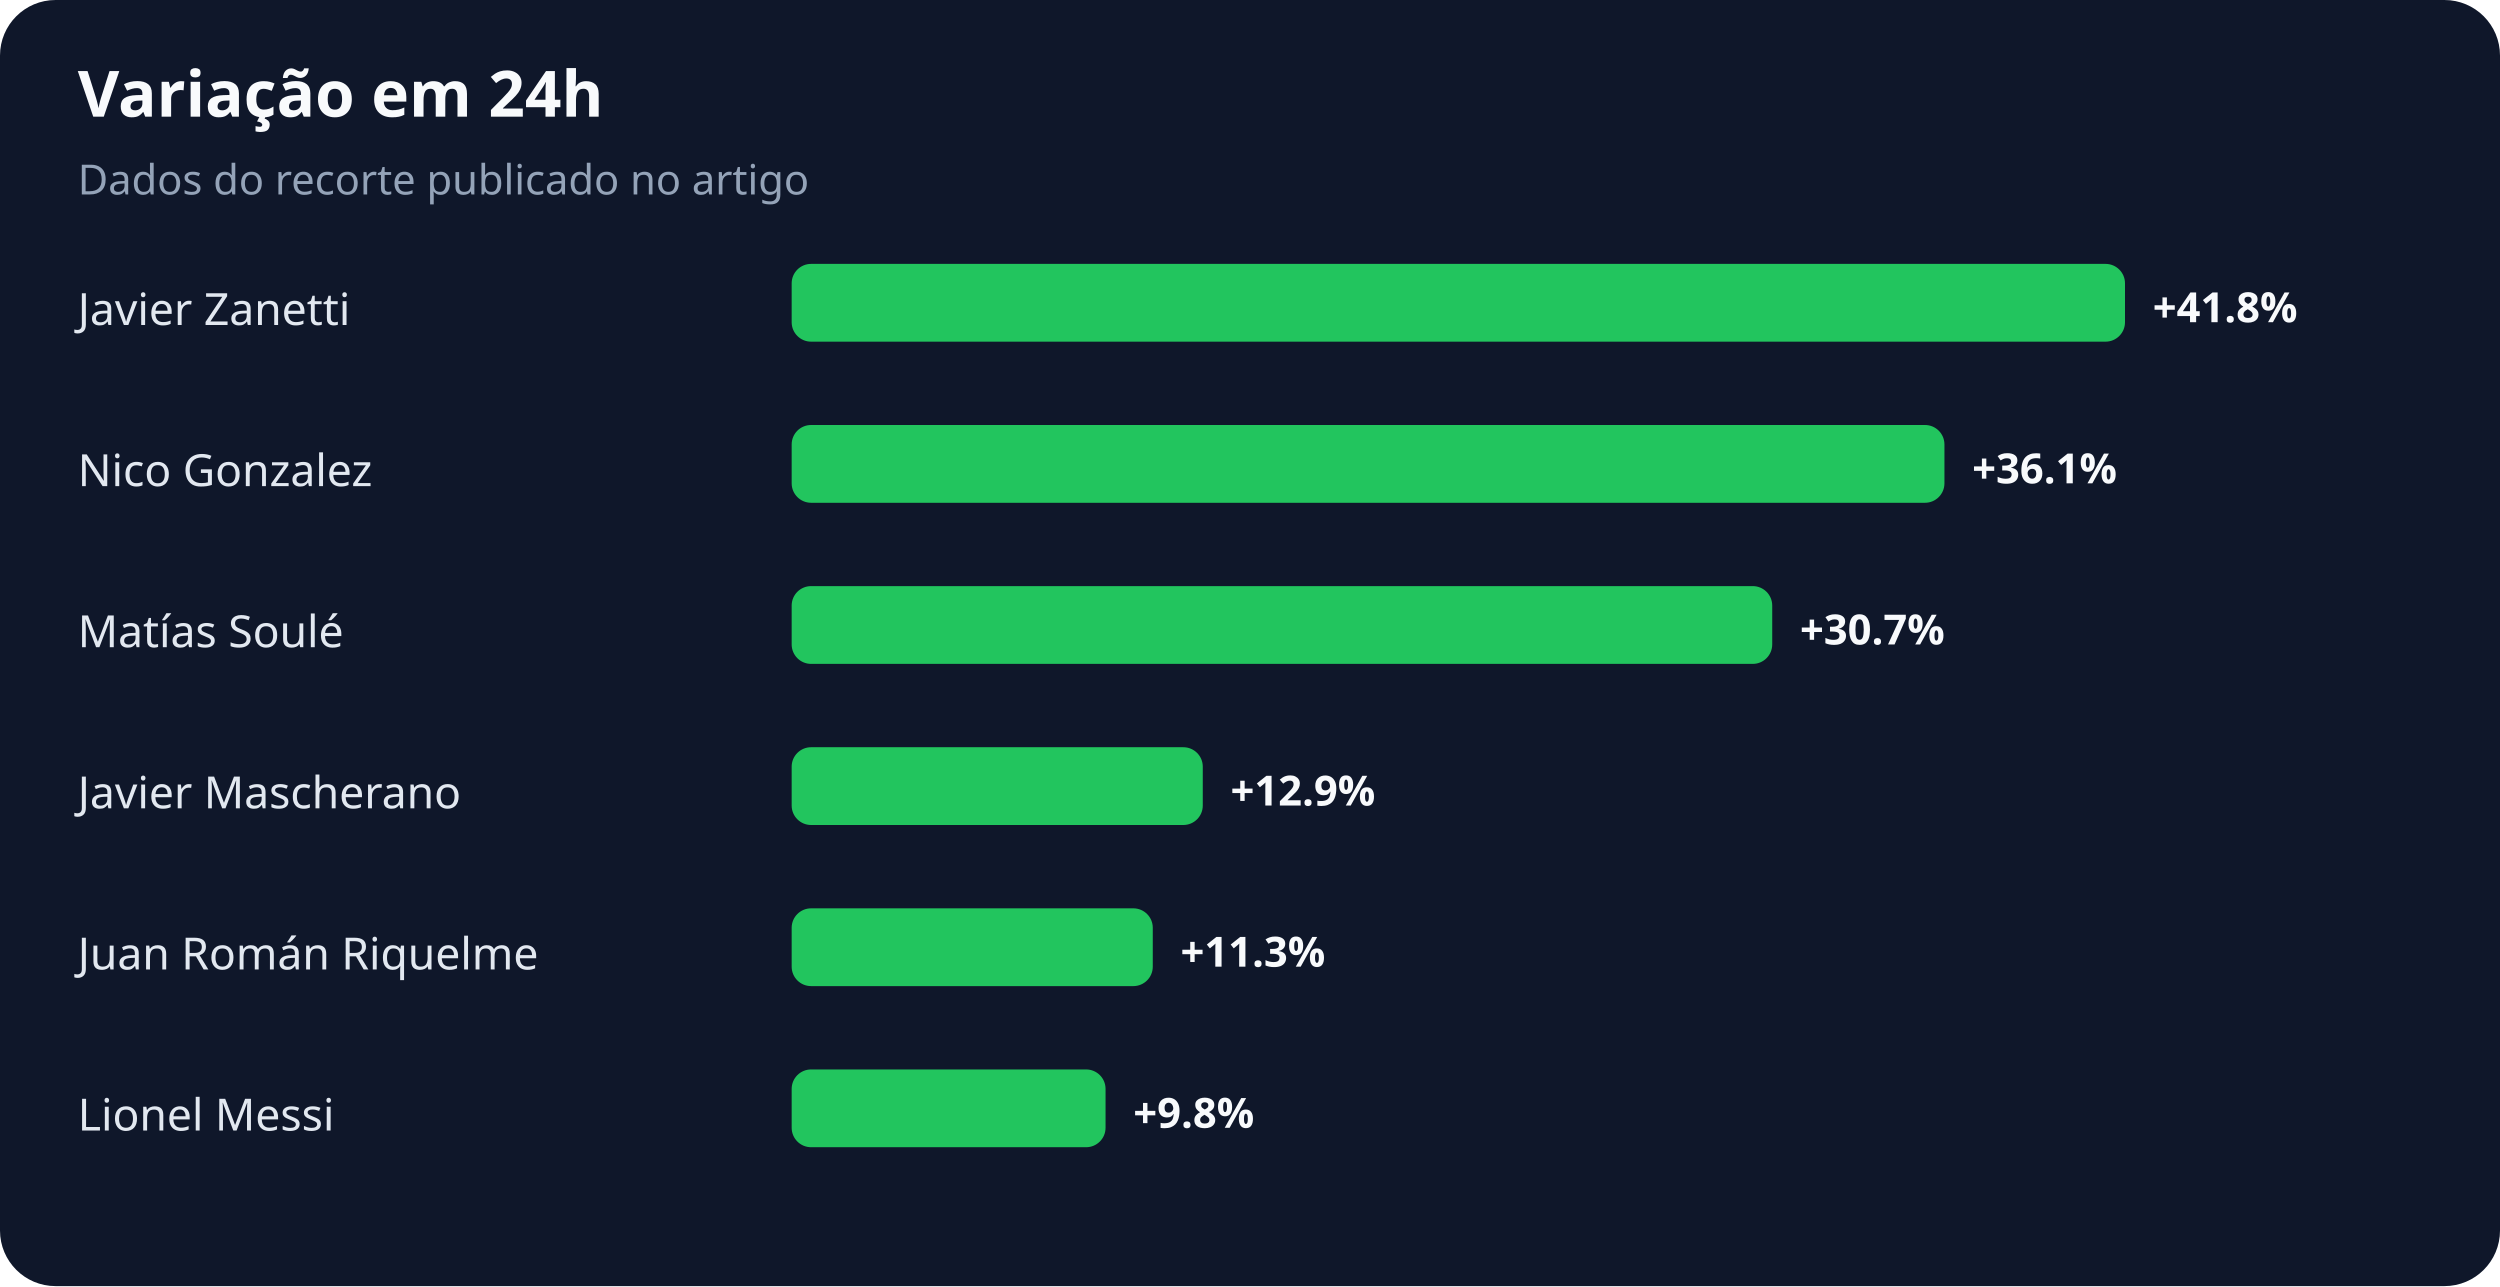
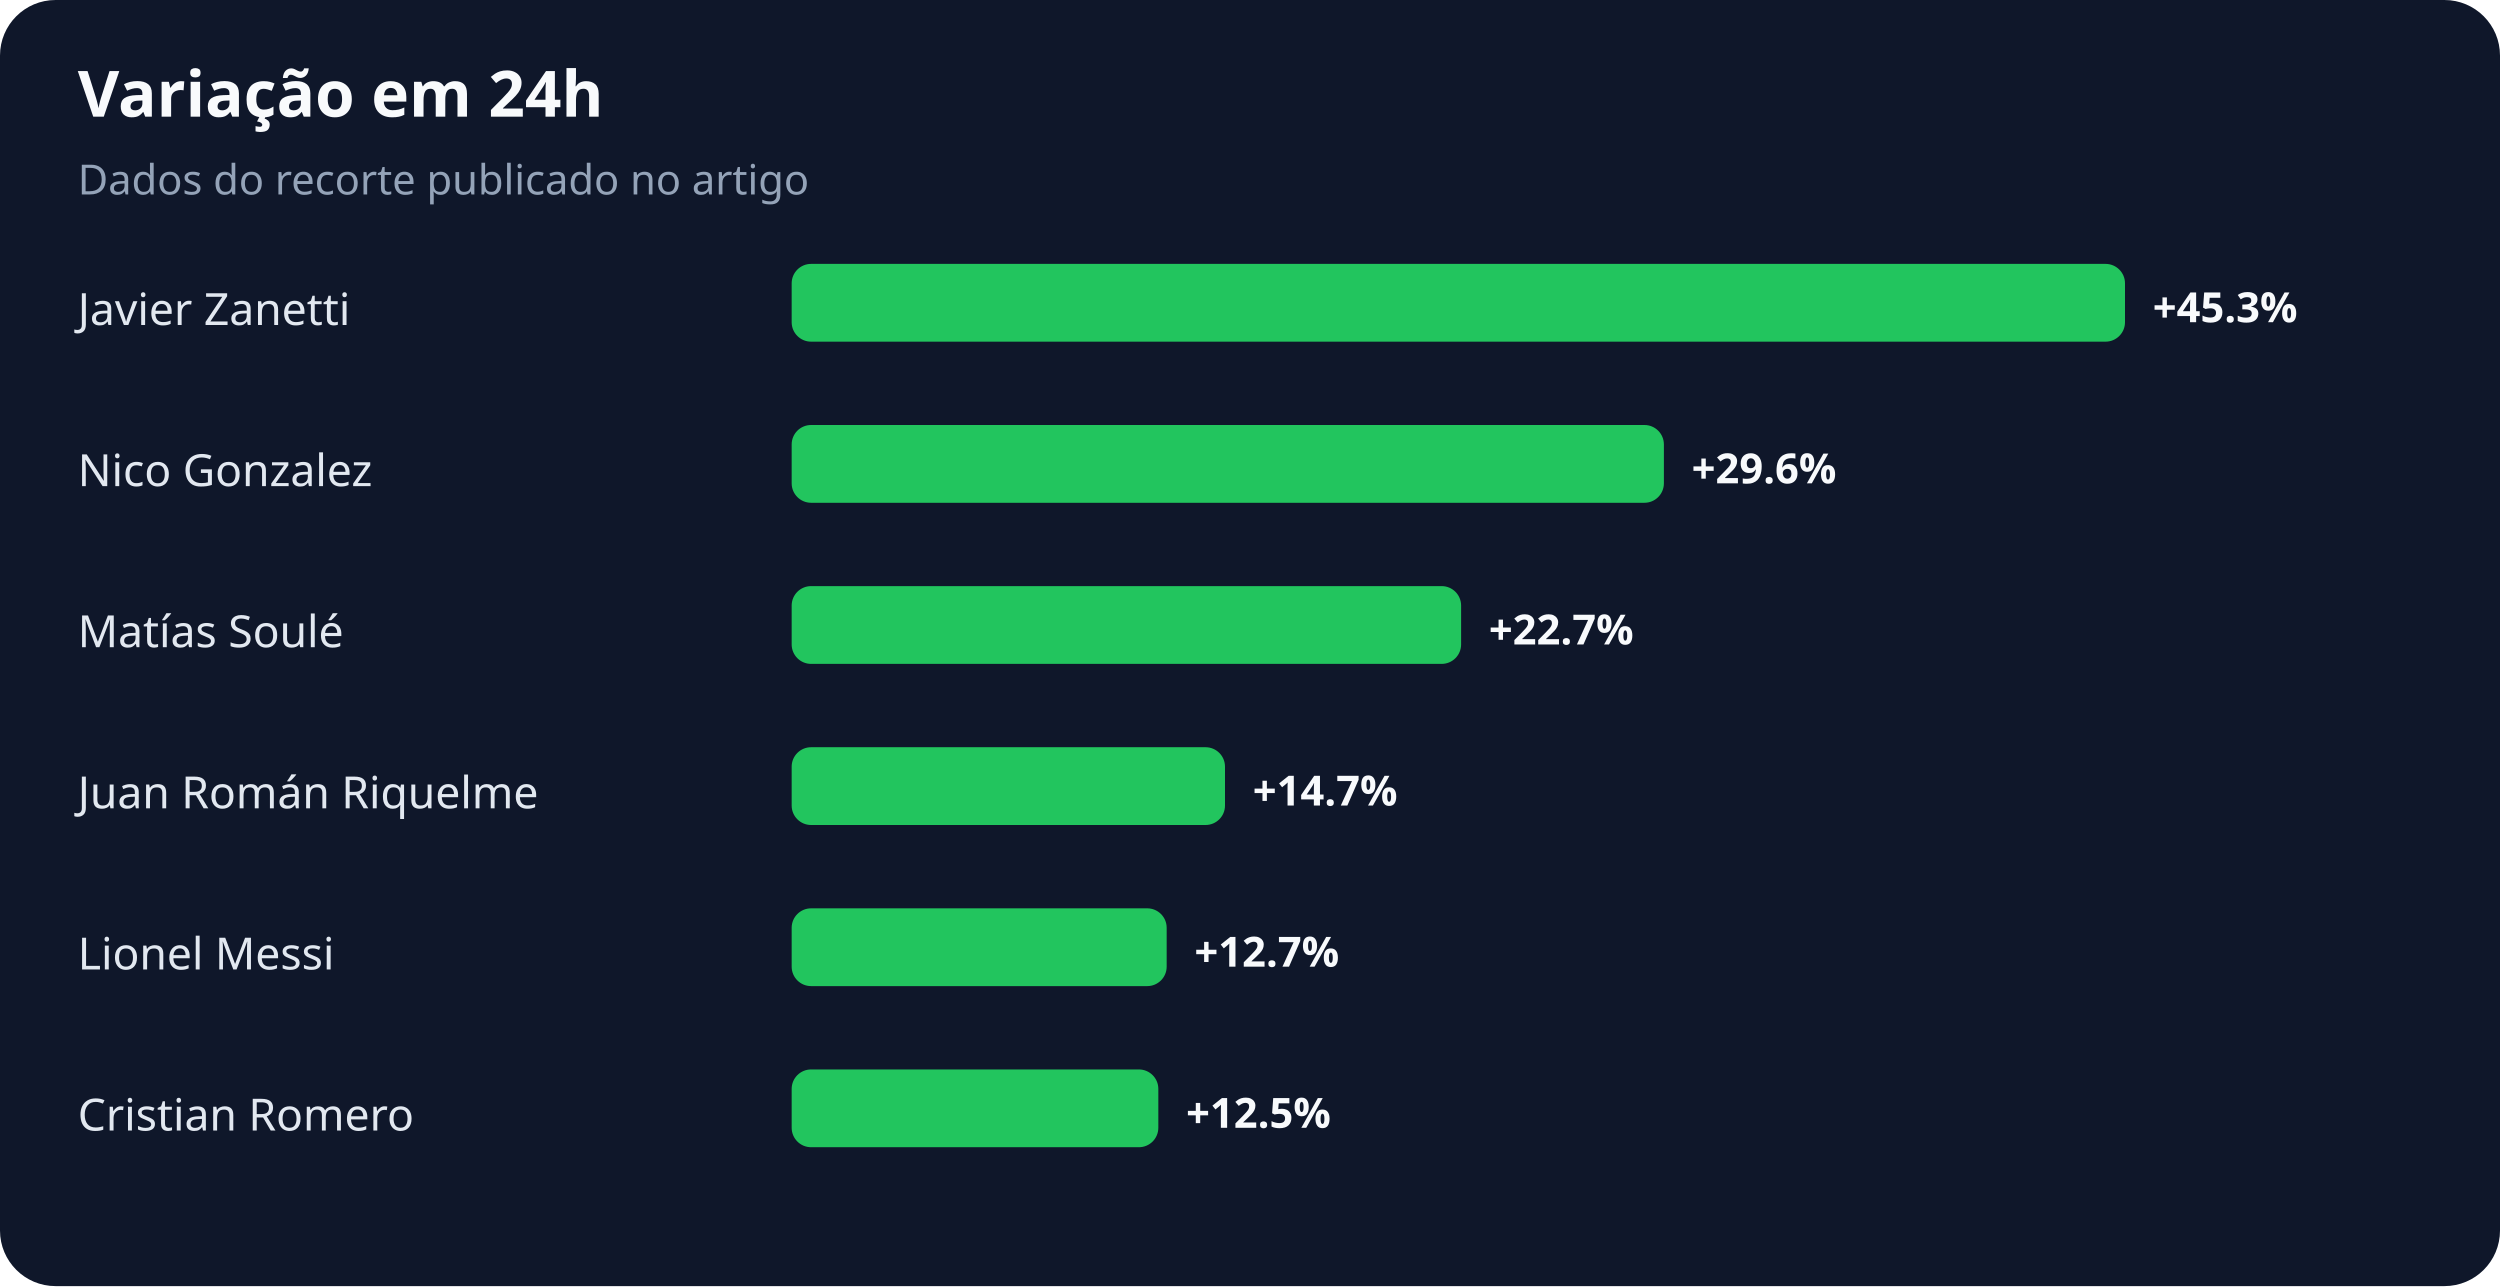
<svg xmlns="http://www.w3.org/2000/svg" width="900" height="463" viewBox="0 0 900 463" role="img" aria-labelledby="title desc">
  <rect width="100%" height="100%" rx="20" fill="#0f172a" />
  <text x="28" y="42" fill="#f8fafc" font-family="system-ui,sans-serif" font-size="23" font-weight="700">Variação em 24h</text>
  <text x="28" y="70" fill="#94a3b8" font-family="system-ui,sans-serif" font-size="15">Dados do recorte publicado no artigo</text>
  <text x="28" y="117" fill="#e2e8f0" font-family="system-ui,sans-serif" font-size="16">Javier Zanetti</text>
  <rect x="285" y="95" width="480" height="28" rx="7" fill="#22c55e" />
-   <text x="775" y="116" fill="#f8fafc" font-family="system-ui,sans-serif" font-size="15" font-weight="700">+41.8%</text>
+   <text x="775" y="116" fill="#f8fafc" font-family="system-ui,sans-serif" font-size="15" font-weight="700">+45.3%</text>
  <text x="28" y="175" fill="#e2e8f0" font-family="system-ui,sans-serif" font-size="16">Nico Gonzalez</text>
-   <rect x="285" y="153" width="415" height="28" rx="7" fill="#22c55e" />
-   <text x="710" y="174" fill="#f8fafc" font-family="system-ui,sans-serif" font-size="15" font-weight="700">+36.1%</text>
+   <rect x="285" y="153" width="314" height="28" rx="7" fill="#22c55e" />
+   <text x="609" y="174" fill="#f8fafc" font-family="system-ui,sans-serif" font-size="15" font-weight="700">+29.6%</text>
  <text x="28" y="233" fill="#e2e8f0" font-family="system-ui,sans-serif" font-size="16">Matías Soulé</text>
-   <rect x="285" y="211" width="353" height="28" rx="7" fill="#22c55e" />
-   <text x="648" y="232" fill="#f8fafc" font-family="system-ui,sans-serif" font-size="15" font-weight="700">+30.7%</text>
-   <text x="28" y="291" fill="#e2e8f0" font-family="system-ui,sans-serif" font-size="16">Javier Mascherano</text>
-   <rect x="285" y="269" width="148" height="28" rx="7" fill="#22c55e" />
-   <text x="443" y="290" fill="#f8fafc" font-family="system-ui,sans-serif" font-size="15" font-weight="700">+12.9%</text>
-   <text x="28" y="349" fill="#e2e8f0" font-family="system-ui,sans-serif" font-size="16">Juan Román Riquelme</text>
-   <rect x="285" y="327" width="130" height="28" rx="7" fill="#22c55e" />
-   <text x="425" y="348" fill="#f8fafc" font-family="system-ui,sans-serif" font-size="15" font-weight="700">+11.3%</text>
-   <text x="28" y="407" fill="#e2e8f0" font-family="system-ui,sans-serif" font-size="16">Lionel Messi</text>
-   <rect x="285" y="385" width="113" height="28" rx="7" fill="#22c55e" />
-   <text x="408" y="406" fill="#f8fafc" font-family="system-ui,sans-serif" font-size="15" font-weight="700">+9.8%</text>
+   <rect x="285" y="211" width="241" height="28" rx="7" fill="#22c55e" />
+   <text x="536" y="232" fill="#f8fafc" font-family="system-ui,sans-serif" font-size="15" font-weight="700">+22.7%</text>
+   <text x="28" y="291" fill="#e2e8f0" font-family="system-ui,sans-serif" font-size="16">Juan Román Riquelme</text>
+   <rect x="285" y="269" width="156" height="28" rx="7" fill="#22c55e" />
+   <text x="451" y="290" fill="#f8fafc" font-family="system-ui,sans-serif" font-size="15" font-weight="700">+14.7%</text>
+   <text x="28" y="349" fill="#e2e8f0" font-family="system-ui,sans-serif" font-size="16">Lionel Messi</text>
+   <rect x="285" y="327" width="135" height="28" rx="7" fill="#22c55e" />
+   <text x="430" y="348" fill="#f8fafc" font-family="system-ui,sans-serif" font-size="15" font-weight="700">+12.7%</text>
+   <text x="28" y="407" fill="#e2e8f0" font-family="system-ui,sans-serif" font-size="16">Cristian Romero</text>
+   <rect x="285" y="385" width="132" height="28" rx="7" fill="#22c55e" />
+   <text x="427" y="406" fill="#f8fafc" font-family="system-ui,sans-serif" font-size="15" font-weight="700">+12.5%</text>
</svg>
